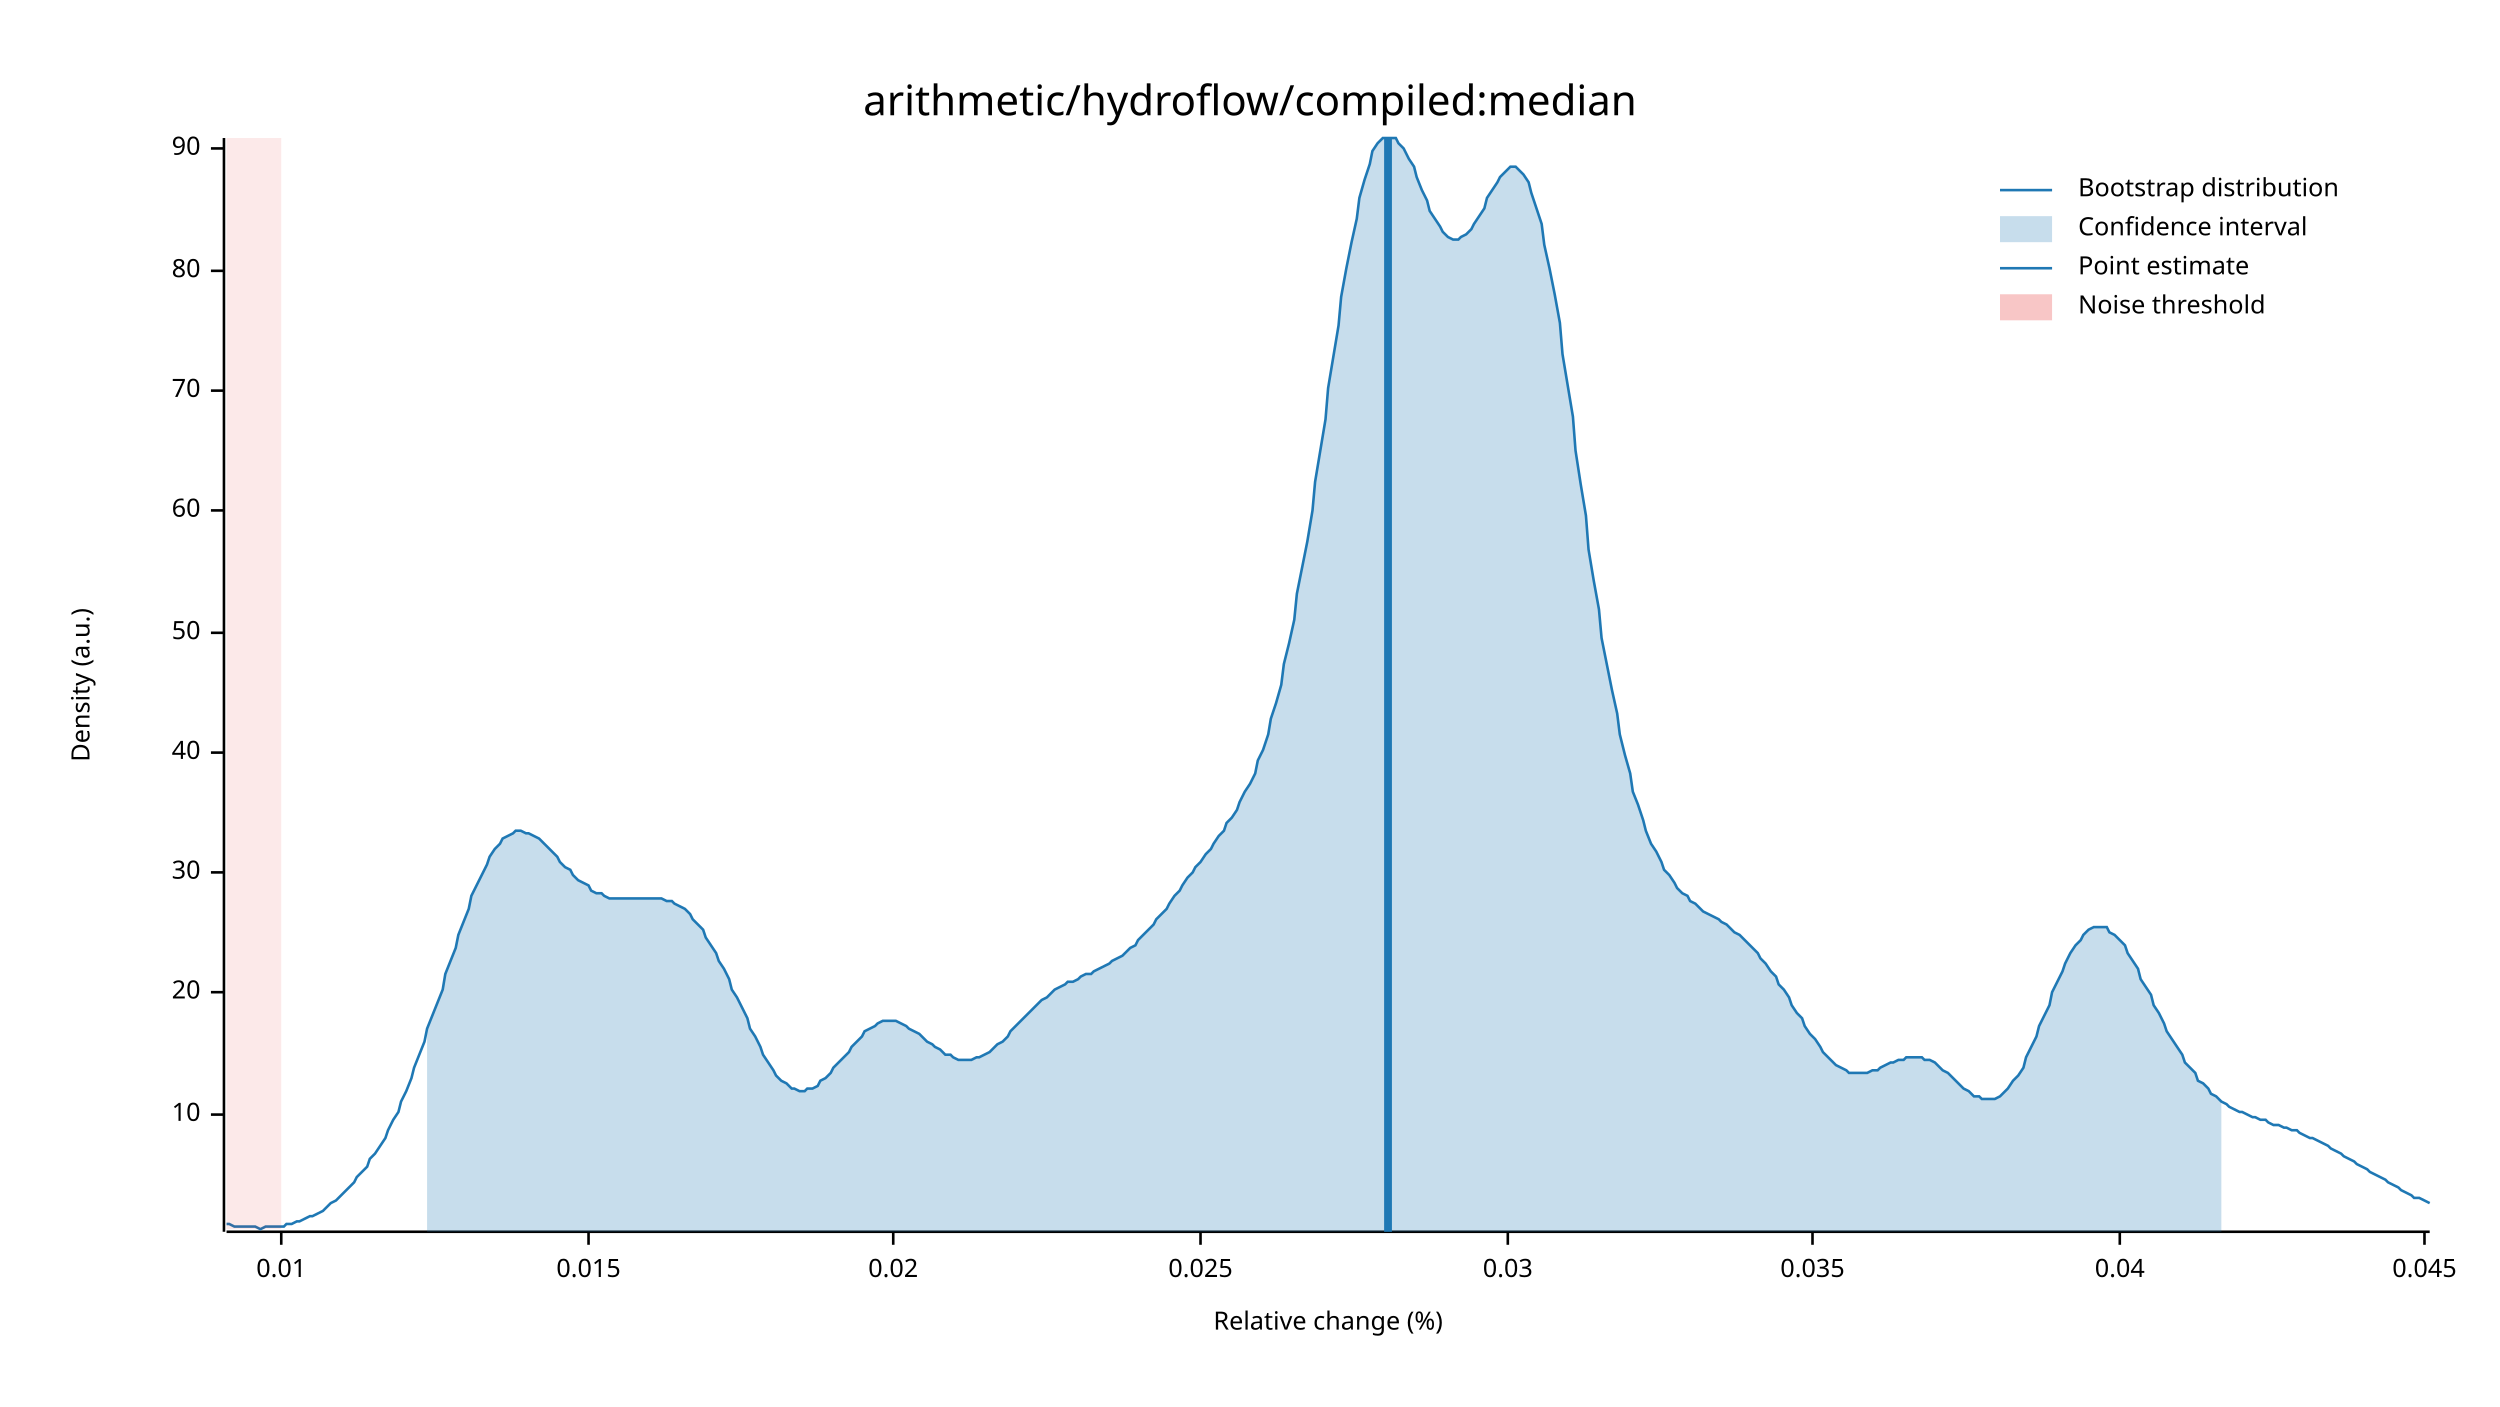
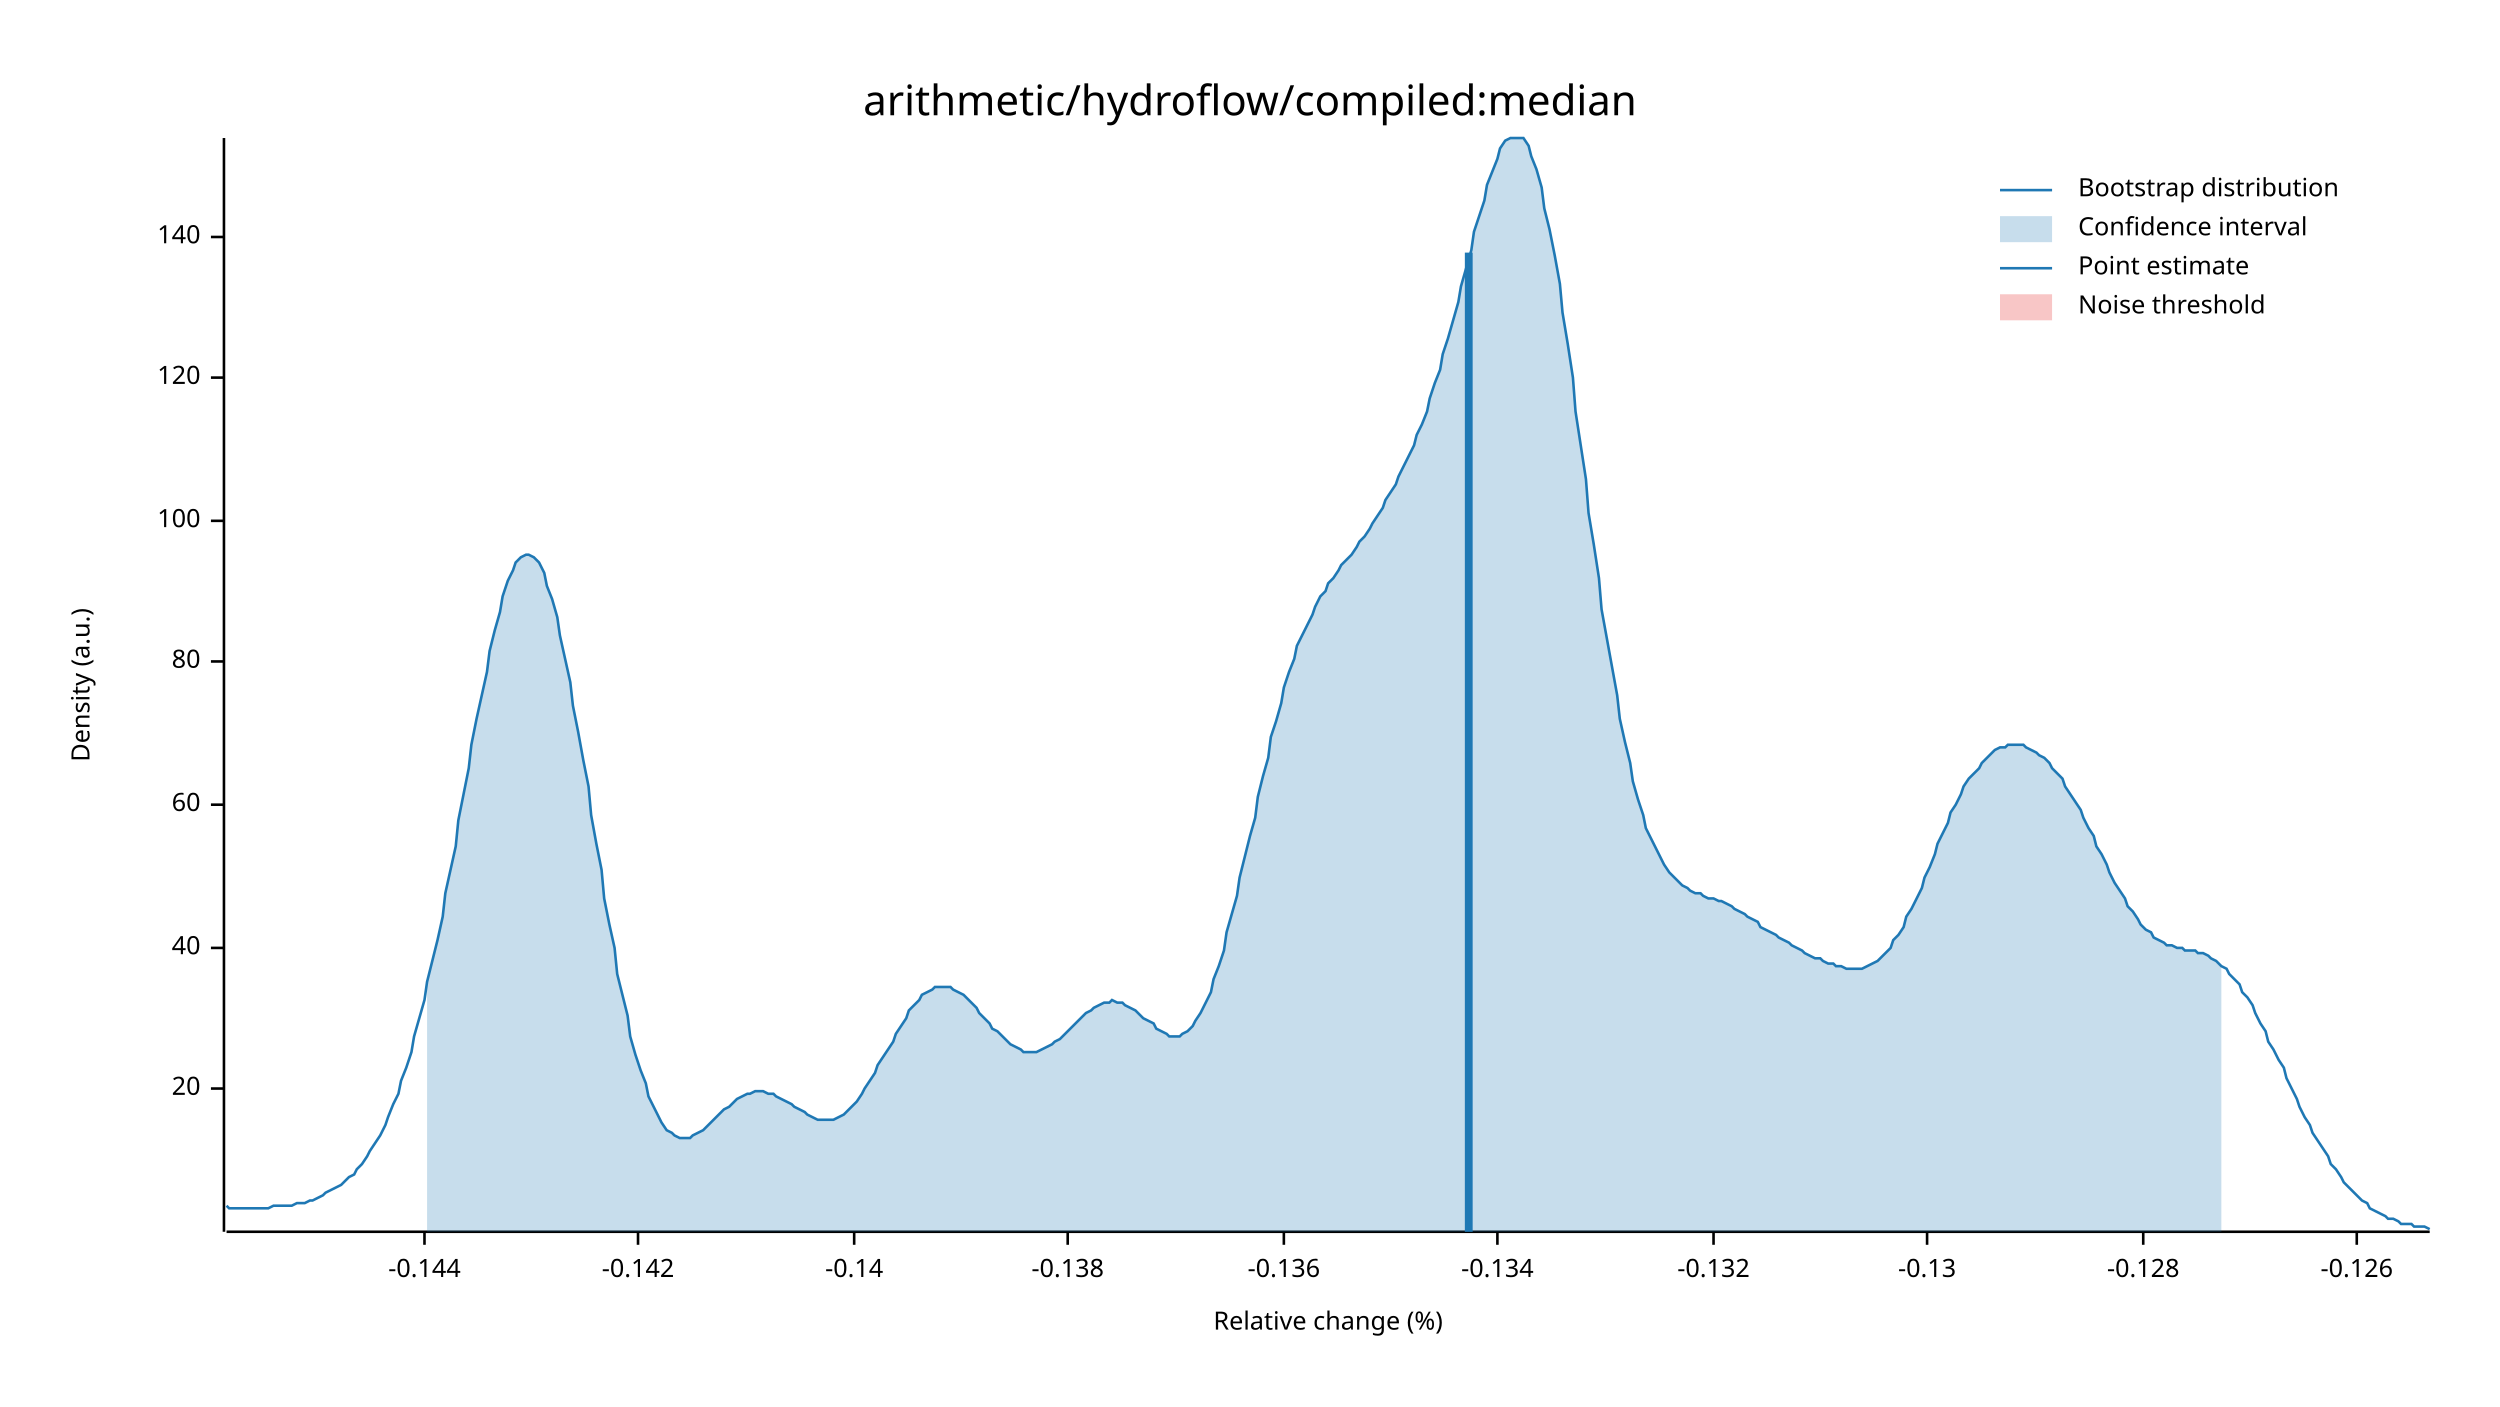
<svg xmlns="http://www.w3.org/2000/svg" width="960" height="540" viewBox="0 0 960 540">
  <text x="480" y="32" dy="0.76em" text-anchor="middle" font-family="sans-serif" font-size="16.129" opacity="1" fill="#000000">
arithmetic/hydroflow/compiled:median
</text>
  <text x="27" y="263" dy="0.76em" text-anchor="middle" font-family="sans-serif" font-size="9.677" opacity="1" fill="#000000" transform="rotate(270, 27, 263)">
Density (a.u.)
</text>
  <text x="510" y="513" dy="-0.5ex" text-anchor="middle" font-family="sans-serif" font-size="9.677" opacity="1" fill="#000000">
Relative change (%)
</text>
  <polyline fill="none" opacity="1" stroke="#000000" stroke-width="1" points="86,53 86,473 " />
-   <text x="77" y="428" dy="0.5ex" text-anchor="end" font-family="sans-serif" font-size="9.677" opacity="1" fill="#000000">
- 10
- </text>
-   <polyline fill="none" opacity="1" stroke="#000000" stroke-width="1" points="81,428 86,428 " />
-   <text x="77" y="381" dy="0.5ex" text-anchor="end" font-family="sans-serif" font-size="9.677" opacity="1" fill="#000000">
+   <text x="77" y="418" dy="0.5ex" text-anchor="end" font-family="sans-serif" font-size="9.677" opacity="1" fill="#000000">
20
</text>
-   <polyline fill="none" opacity="1" stroke="#000000" stroke-width="1" points="81,381 86,381 " />
-   <text x="77" y="335" dy="0.5ex" text-anchor="end" font-family="sans-serif" font-size="9.677" opacity="1" fill="#000000">
- 30
- </text>
-   <polyline fill="none" opacity="1" stroke="#000000" stroke-width="1" points="81,335 86,335 " />
-   <text x="77" y="289" dy="0.5ex" text-anchor="end" font-family="sans-serif" font-size="9.677" opacity="1" fill="#000000">
+   <polyline fill="none" opacity="1" stroke="#000000" stroke-width="1" points="81,418 86,418 " />
+   <text x="77" y="364" dy="0.5ex" text-anchor="end" font-family="sans-serif" font-size="9.677" opacity="1" fill="#000000">
40
</text>
-   <polyline fill="none" opacity="1" stroke="#000000" stroke-width="1" points="81,289 86,289 " />
-   <text x="77" y="243" dy="0.5ex" text-anchor="end" font-family="sans-serif" font-size="9.677" opacity="1" fill="#000000">
- 50
- </text>
-   <polyline fill="none" opacity="1" stroke="#000000" stroke-width="1" points="81,243 86,243 " />
-   <text x="77" y="196" dy="0.5ex" text-anchor="end" font-family="sans-serif" font-size="9.677" opacity="1" fill="#000000">
+   <polyline fill="none" opacity="1" stroke="#000000" stroke-width="1" points="81,364 86,364 " />
+   <text x="77" y="309" dy="0.5ex" text-anchor="end" font-family="sans-serif" font-size="9.677" opacity="1" fill="#000000">
60
</text>
-   <polyline fill="none" opacity="1" stroke="#000000" stroke-width="1" points="81,196 86,196 " />
-   <text x="77" y="150" dy="0.5ex" text-anchor="end" font-family="sans-serif" font-size="9.677" opacity="1" fill="#000000">
- 70
- </text>
-   <polyline fill="none" opacity="1" stroke="#000000" stroke-width="1" points="81,150 86,150 " />
-   <text x="77" y="104" dy="0.5ex" text-anchor="end" font-family="sans-serif" font-size="9.677" opacity="1" fill="#000000">
+   <polyline fill="none" opacity="1" stroke="#000000" stroke-width="1" points="81,309 86,309 " />
+   <text x="77" y="254" dy="0.5ex" text-anchor="end" font-family="sans-serif" font-size="9.677" opacity="1" fill="#000000">
80
</text>
-   <polyline fill="none" opacity="1" stroke="#000000" stroke-width="1" points="81,104 86,104 " />
-   <text x="77" y="57" dy="0.5ex" text-anchor="end" font-family="sans-serif" font-size="9.677" opacity="1" fill="#000000">
- 90
+   <polyline fill="none" opacity="1" stroke="#000000" stroke-width="1" points="81,254 86,254 " />
+   <text x="77" y="200" dy="0.5ex" text-anchor="end" font-family="sans-serif" font-size="9.677" opacity="1" fill="#000000">
+ 100
</text>
-   <polyline fill="none" opacity="1" stroke="#000000" stroke-width="1" points="81,57 86,57 " />
+   <polyline fill="none" opacity="1" stroke="#000000" stroke-width="1" points="81,200 86,200 " />
+   <text x="77" y="145" dy="0.5ex" text-anchor="end" font-family="sans-serif" font-size="9.677" opacity="1" fill="#000000">
+ 120
+ </text>
+   <polyline fill="none" opacity="1" stroke="#000000" stroke-width="1" points="81,145 86,145 " />
+   <text x="77" y="91" dy="0.5ex" text-anchor="end" font-family="sans-serif" font-size="9.677" opacity="1" fill="#000000">
+ 140
+ </text>
+   <polyline fill="none" opacity="1" stroke="#000000" stroke-width="1" points="81,91 86,91 " />
  <polyline fill="none" opacity="1" stroke="#000000" stroke-width="1" points="87,473 933,473 " />
-   <text x="108" y="483" dy="0.76em" text-anchor="middle" font-family="sans-serif" font-size="9.677" opacity="1" fill="#000000">
- 0.01
+   <text x="163" y="483" dy="0.76em" text-anchor="middle" font-family="sans-serif" font-size="9.677" opacity="1" fill="#000000">
+ -0.144
</text>
-   <polyline fill="none" opacity="1" stroke="#000000" stroke-width="1" points="108,473 108,478 " />
-   <text x="226" y="483" dy="0.76em" text-anchor="middle" font-family="sans-serif" font-size="9.677" opacity="1" fill="#000000">
- 0.015
+   <polyline fill="none" opacity="1" stroke="#000000" stroke-width="1" points="163,473 163,478 " />
+   <text x="245" y="483" dy="0.76em" text-anchor="middle" font-family="sans-serif" font-size="9.677" opacity="1" fill="#000000">
+ -0.142
</text>
-   <polyline fill="none" opacity="1" stroke="#000000" stroke-width="1" points="226,473 226,478 " />
-   <text x="343" y="483" dy="0.76em" text-anchor="middle" font-family="sans-serif" font-size="9.677" opacity="1" fill="#000000">
- 0.02
+   <polyline fill="none" opacity="1" stroke="#000000" stroke-width="1" points="245,473 245,478 " />
+   <text x="328" y="483" dy="0.76em" text-anchor="middle" font-family="sans-serif" font-size="9.677" opacity="1" fill="#000000">
+ -0.14
</text>
-   <polyline fill="none" opacity="1" stroke="#000000" stroke-width="1" points="343,473 343,478 " />
-   <text x="461" y="483" dy="0.76em" text-anchor="middle" font-family="sans-serif" font-size="9.677" opacity="1" fill="#000000">
- 0.025
+   <polyline fill="none" opacity="1" stroke="#000000" stroke-width="1" points="328,473 328,478 " />
+   <text x="410" y="483" dy="0.76em" text-anchor="middle" font-family="sans-serif" font-size="9.677" opacity="1" fill="#000000">
+ -0.138
</text>
-   <polyline fill="none" opacity="1" stroke="#000000" stroke-width="1" points="461,473 461,478 " />
-   <text x="579" y="483" dy="0.76em" text-anchor="middle" font-family="sans-serif" font-size="9.677" opacity="1" fill="#000000">
- 0.03
+   <polyline fill="none" opacity="1" stroke="#000000" stroke-width="1" points="410,473 410,478 " />
+   <text x="493" y="483" dy="0.76em" text-anchor="middle" font-family="sans-serif" font-size="9.677" opacity="1" fill="#000000">
+ -0.136
</text>
-   <polyline fill="none" opacity="1" stroke="#000000" stroke-width="1" points="579,473 579,478 " />
-   <text x="696" y="483" dy="0.76em" text-anchor="middle" font-family="sans-serif" font-size="9.677" opacity="1" fill="#000000">
- 0.035
+   <polyline fill="none" opacity="1" stroke="#000000" stroke-width="1" points="493,473 493,478 " />
+   <text x="575" y="483" dy="0.76em" text-anchor="middle" font-family="sans-serif" font-size="9.677" opacity="1" fill="#000000">
+ -0.134
</text>
-   <polyline fill="none" opacity="1" stroke="#000000" stroke-width="1" points="696,473 696,478 " />
-   <text x="814" y="483" dy="0.76em" text-anchor="middle" font-family="sans-serif" font-size="9.677" opacity="1" fill="#000000">
- 0.04
+   <polyline fill="none" opacity="1" stroke="#000000" stroke-width="1" points="575,473 575,478 " />
+   <text x="658" y="483" dy="0.76em" text-anchor="middle" font-family="sans-serif" font-size="9.677" opacity="1" fill="#000000">
+ -0.132
</text>
-   <polyline fill="none" opacity="1" stroke="#000000" stroke-width="1" points="814,473 814,478 " />
-   <text x="931" y="483" dy="0.76em" text-anchor="middle" font-family="sans-serif" font-size="9.677" opacity="1" fill="#000000">
- 0.045
+   <polyline fill="none" opacity="1" stroke="#000000" stroke-width="1" points="658,473 658,478 " />
+   <text x="740" y="483" dy="0.76em" text-anchor="middle" font-family="sans-serif" font-size="9.677" opacity="1" fill="#000000">
+ -0.13
</text>
-   <polyline fill="none" opacity="1" stroke="#000000" stroke-width="1" points="931,473 931,478 " />
-   <polyline fill="none" opacity="1" stroke="#1F78B4" stroke-width="1" points="87,470 88,470 90,471 92,471 93,471 95,471 97,471 98,471 100,472 102,471 103,471 105,471 107,471 109,471 110,470 112,470 114,469 115,469 117,468 119,467 120,467 122,466 124,465 125,464 127,462 129,461 131,459 132,458 134,456 136,454 137,452 139,450 141,448 142,445 144,443 146,440 148,437 149,434 151,430 153,427 154,423 156,419 158,414 159,410 161,405 163,400 164,395 166,390 168,385 170,380 171,374 173,369 175,364 176,359 178,354 180,349 181,344 183,340 185,336 187,332 188,329 190,326 192,324 193,322 195,321 197,320 198,319 200,319 202,320 203,320 205,321 207,322 209,324 210,325 212,327 214,329 215,331 217,333 219,334 220,336 222,338 224,339 226,340 227,342 229,343 231,343 232,344 234,345 236,345 237,345 239,345 241,345 242,345 244,345 246,345 248,345 249,345 251,345 253,345 254,345 256,346 258,346 259,347 261,348 263,349 265,351 266,353 268,355 270,357 271,360 273,363 275,366 276,369 278,372 280,376 281,380 283,383 285,387 287,391 288,395 290,398 292,402 293,405 295,408 297,411 298,413 300,415 302,416 304,418 305,418 307,419 309,419 310,418 312,418 314,417 315,415 317,414 319,412 320,410 322,408 324,406 326,404 327,402 329,400 331,398 332,396 334,395 336,394 337,393 339,392 341,392 343,392 344,392 346,393 348,394 349,395 351,396 353,397 354,398 356,400 358,401 359,402 361,403 363,405 365,405 366,406 368,407 370,407 371,407 373,407 375,406 376,406 378,405 380,404 381,403 383,401 385,400 387,398 388,396 390,394 392,392 393,391 395,389 397,387 398,386 400,384 402,383 404,381 405,380 407,379 409,378 410,377 412,377 414,376 415,375 417,374 419,374 420,373 422,372 424,371 426,370 427,369 429,368 431,367 432,366 434,364 436,363 437,361 439,359 441,357 443,355 444,353 446,351 448,349 449,347 451,344 453,342 454,340 456,337 458,335 459,333 461,331 463,328 465,326 466,324 468,321 470,319 471,316 473,314 475,311 476,308 478,304 480,301 482,297 483,292 485,288 487,282 488,276 490,270 492,263 493,255 495,247 497,238 498,228 500,218 502,208 504,196 505,185 507,173 509,161 510,149 512,137 514,125 515,114 517,103 519,93 521,84 522,76 524,69 526,63 527,58 529,55 531,53 532,53 534,53 536,53 537,55 539,57 541,61 543,64 544,68 546,73 548,77 549,81 551,84 553,87 554,89 556,91 558,92 560,92 561,91 563,90 565,88 566,86 568,83 570,80 571,76 573,73 575,70 576,68 578,66 580,64 582,64 583,65 585,67 587,70 588,74 590,80 592,86 593,94 595,103 597,113 599,124 600,136 602,148 604,160 605,173 607,186 609,198 610,211 612,223 614,234 615,245 617,255 619,265 621,274 622,282 624,290 626,297 627,304 629,309 631,315 632,319 634,324 636,327 638,331 639,334 641,336 643,339 644,341 646,343 648,344 649,346 651,347 653,349 654,350 656,351 658,352 660,353 661,354 663,355 665,357 666,358 668,359 670,361 671,362 673,364 675,366 676,368 678,370 680,373 682,375 683,378 685,380 687,383 688,386 690,389 692,391 693,394 695,397 697,399 699,402 700,404 702,406 704,408 705,409 707,410 709,411 710,412 712,412 714,412 715,412 717,412 719,411 721,411 722,410 724,409 726,408 727,408 729,407 731,407 732,406 734,406 736,406 738,406 739,407 741,407 743,408 744,409 746,411 748,412 749,413 751,415 753,417 754,418 756,419 758,421 760,421 761,422 763,422 765,422 766,422 768,421 770,419 771,418 773,415 775,413 777,410 778,406 780,402 782,398 783,394 785,390 787,386 788,381 790,377 792,373 793,370 795,366 797,363 799,361 800,359 802,357 804,356 805,356 807,356 809,356 810,358 812,359 814,361 816,363 817,366 819,369 821,372 822,376 824,379 826,382 827,386 829,389 831,393 832,396 834,399 836,402 838,405 839,408 841,410 843,412 844,415 846,416 848,418 849,420 851,421 853,423 855,424 856,425 858,426 860,427 861,427 863,428 865,429 866,429 868,430 870,430 871,431 873,432 875,432 877,433 878,433 880,434 882,434 883,435 885,436 887,437 888,437 890,438 892,439 894,440 895,441 897,442 899,443 900,444 902,445 904,446 905,447 907,448 909,449 910,450 912,451 914,452 916,453 917,454 919,455 921,456 922,457 924,458 926,459 927,460 929,460 931,461 933,462 " />
-   <polygon opacity="0.25" fill="#1F78B4" points="164,395 166,390 168,385 170,380 171,374 173,369 175,364 176,359 178,354 180,349 181,344 183,340 185,336 187,332 188,329 190,326 192,324 193,322 195,321 197,320 198,319 200,319 202,320 203,320 205,321 207,322 209,324 210,325 212,327 214,329 215,331 217,333 219,334 220,336 222,338 224,339 226,340 227,342 229,343 231,343 232,344 234,345 236,345 237,345 239,345 241,345 242,345 244,345 246,345 248,345 249,345 251,345 253,345 254,345 256,346 258,346 259,347 261,348 263,349 265,351 266,353 268,355 270,357 271,360 273,363 275,366 276,369 278,372 280,376 281,380 283,383 285,387 287,391 288,395 290,398 292,402 293,405 295,408 297,411 298,413 300,415 302,416 304,418 305,418 307,419 309,419 310,418 312,418 314,417 315,415 317,414 319,412 320,410 322,408 324,406 326,404 327,402 329,400 331,398 332,396 334,395 336,394 337,393 339,392 341,392 343,392 344,392 346,393 348,394 349,395 351,396 353,397 354,398 356,400 358,401 359,402 361,403 363,405 365,405 366,406 368,407 370,407 371,407 373,407 375,406 376,406 378,405 380,404 381,403 383,401 385,400 387,398 388,396 390,394 392,392 393,391 395,389 397,387 398,386 400,384 402,383 404,381 405,380 407,379 409,378 410,377 412,377 414,376 415,375 417,374 419,374 420,373 422,372 424,371 426,370 427,369 429,368 431,367 432,366 434,364 436,363 437,361 439,359 441,357 443,355 444,353 446,351 448,349 449,347 451,344 453,342 454,340 456,337 458,335 459,333 461,331 463,328 465,326 466,324 468,321 470,319 471,316 473,314 475,311 476,308 478,304 480,301 482,297 483,292 485,288 487,282 488,276 490,270 492,263 493,255 495,247 497,238 498,228 500,218 502,208 504,196 505,185 507,173 509,161 510,149 512,137 514,125 515,114 517,103 519,93 521,84 522,76 524,69 526,63 527,58 529,55 531,53 532,53 534,53 536,53 537,55 539,57 541,61 543,64 544,68 546,73 548,77 549,81 551,84 553,87 554,89 556,91 558,92 560,92 561,91 563,90 565,88 566,86 568,83 570,80 571,76 573,73 575,70 576,68 578,66 580,64 582,64 583,65 585,67 587,70 588,74 590,80 592,86 593,94 595,103 597,113 599,124 600,136 602,148 604,160 605,173 607,186 609,198 610,211 612,223 614,234 615,245 617,255 619,265 621,274 622,282 624,290 626,297 627,304 629,309 631,315 632,319 634,324 636,327 638,331 639,334 641,336 643,339 644,341 646,343 648,344 649,346 651,347 653,349 654,350 656,351 658,352 660,353 661,354 663,355 665,357 666,358 668,359 670,361 671,362 673,364 675,366 676,368 678,370 680,373 682,375 683,378 685,380 687,383 688,386 690,389 692,391 693,394 695,397 697,399 699,402 700,404 702,406 704,408 705,409 707,410 709,411 710,412 712,412 714,412 715,412 717,412 719,411 721,411 722,410 724,409 726,408 727,408 729,407 731,407 732,406 734,406 736,406 738,406 739,407 741,407 743,408 744,409 746,411 748,412 749,413 751,415 753,417 754,418 756,419 758,421 760,421 761,422 763,422 765,422 766,422 768,421 770,419 771,418 773,415 775,413 777,410 778,406 780,402 782,398 783,394 785,390 787,386 788,381 790,377 792,373 793,370 795,366 797,363 799,361 800,359 802,357 804,356 805,356 807,356 809,356 810,358 812,359 814,361 816,363 817,366 819,369 821,372 822,376 824,379 826,382 827,386 829,389 831,393 832,396 834,399 836,402 838,405 839,408 841,410 843,412 844,415 846,416 848,418 849,420 851,421 853,423 853,473 164,473 " />
-   <polyline fill="none" opacity="1" stroke="#1F78B4" stroke-width="3" points="533,473 533,53 " />
-   <rect x="87" y="53" width="21" height="419" opacity="0.1" fill="#E31A1C" stroke="none" />
+   <polyline fill="none" opacity="1" stroke="#000000" stroke-width="1" points="740,473 740,478 " />
+   <text x="823" y="483" dy="0.76em" text-anchor="middle" font-family="sans-serif" font-size="9.677" opacity="1" fill="#000000">
+ -0.128
+ </text>
+   <polyline fill="none" opacity="1" stroke="#000000" stroke-width="1" points="823,473 823,478 " />
+   <text x="905" y="483" dy="0.76em" text-anchor="middle" font-family="sans-serif" font-size="9.677" opacity="1" fill="#000000">
+ -0.126
+ </text>
+   <polyline fill="none" opacity="1" stroke="#000000" stroke-width="1" points="905,473 905,478 " />
+   <polyline fill="none" opacity="1" stroke="#1F78B4" stroke-width="1" points="87,463 88,464 90,464 92,464 93,464 95,464 97,464 98,464 100,464 102,464 103,464 105,463 107,463 109,463 110,463 112,463 114,462 115,462 117,462 119,461 120,461 122,460 124,459 125,458 127,457 129,456 131,455 132,454 134,452 136,451 137,449 139,447 141,444 142,442 144,439 146,436 148,432 149,429 151,424 153,420 154,415 156,410 158,404 159,398 161,391 163,384 164,377 166,369 168,361 170,352 171,343 173,334 175,325 176,315 178,305 180,295 181,286 183,276 185,267 187,258 188,250 190,242 192,235 193,229 195,223 197,219 198,216 200,214 202,213 203,213 205,214 207,216 209,220 210,225 212,230 214,237 215,244 217,253 219,262 220,271 222,281 224,292 226,302 227,313 229,324 231,334 232,345 234,355 236,364 237,374 239,382 241,390 242,398 244,405 246,411 248,416 249,421 251,425 253,429 254,431 256,434 258,435 259,436 261,437 263,437 265,437 266,436 268,435 270,434 271,433 273,431 275,429 276,428 278,426 280,425 281,424 283,422 285,421 287,420 288,420 290,419 292,419 293,419 295,420 297,420 298,421 300,422 302,423 304,424 305,425 307,426 309,427 310,428 312,429 314,430 315,430 317,430 319,430 320,430 322,429 324,428 326,426 327,425 329,423 331,420 332,418 334,415 336,412 337,409 339,406 341,403 343,400 344,397 346,394 348,391 349,388 351,386 353,384 354,382 356,381 358,380 359,379 361,379 363,379 365,379 366,380 368,381 370,382 371,383 373,385 375,387 376,389 378,391 380,393 381,395 383,396 385,398 387,400 388,401 390,402 392,403 393,404 395,404 397,404 398,404 400,403 402,402 404,401 405,400 407,399 409,397 410,396 412,394 414,392 415,391 417,389 419,388 420,387 422,386 424,385 426,385 427,384 429,385 431,385 432,386 434,387 436,388 437,389 439,391 441,392 443,393 444,395 446,396 448,397 449,398 451,398 453,398 454,397 456,396 458,394 459,392 461,389 463,385 465,381 466,376 468,371 470,365 471,358 473,351 475,344 476,337 478,329 480,321 482,314 483,306 485,298 487,291 488,283 490,277 492,270 493,264 495,258 497,253 498,248 500,244 502,240 504,236 505,233 507,229 509,227 510,224 512,222 514,219 515,217 517,215 519,213 521,210 522,208 524,206 526,203 527,201 529,198 531,195 532,192 534,189 536,186 537,183 539,179 541,175 543,171 544,167 546,163 548,158 549,153 551,147 553,142 554,136 556,130 558,123 560,116 561,110 563,103 565,96 566,89 568,83 570,77 571,71 573,66 575,61 576,57 578,54 580,53 582,53 583,53 585,53 587,56 588,60 590,65 592,72 593,80 595,88 597,98 599,109 600,120 602,132 604,145 605,158 607,171 609,184 610,197 612,209 614,222 615,234 617,245 619,256 621,267 622,276 624,285 626,293 627,300 629,307 631,313 632,318 634,322 636,326 638,330 639,332 641,335 643,337 644,338 646,340 648,341 649,342 651,343 653,343 654,344 656,345 658,345 660,346 661,346 663,347 665,348 666,349 668,350 670,351 671,352 673,353 675,354 676,356 678,357 680,358 682,359 683,360 685,361 687,362 688,363 690,364 692,365 693,366 695,367 697,368 699,368 700,369 702,370 704,370 705,371 707,371 709,372 710,372 712,372 714,372 715,372 717,371 719,370 721,369 722,368 724,366 726,364 727,361 729,359 731,356 732,352 734,349 736,345 738,341 739,337 741,333 743,328 744,324 746,320 748,316 749,312 751,309 753,305 754,302 756,299 758,297 760,295 761,293 763,291 765,289 766,288 768,287 770,287 771,286 773,286 775,286 777,286 778,287 780,288 782,289 783,290 785,291 787,293 788,295 790,297 792,299 793,302 795,305 797,308 799,311 800,314 802,318 804,321 805,325 807,328 809,332 810,335 812,339 814,342 816,345 817,348 819,350 821,353 822,355 824,357 826,358 827,360 829,361 831,362 832,363 834,363 836,364 838,364 839,365 841,365 843,365 844,366 846,366 848,367 849,368 851,369 853,371 855,372 856,374 858,376 860,378 861,381 863,383 865,386 866,389 868,393 870,396 871,400 873,403 875,407 877,410 878,414 880,418 882,422 883,425 885,429 887,432 888,435 890,438 892,441 894,444 895,447 897,449 899,452 900,454 902,456 904,458 905,459 907,461 909,462 910,464 912,465 914,466 916,467 917,468 919,468 921,469 922,470 924,470 926,470 927,471 929,471 931,471 933,472 " />
+   <polygon opacity="0.25" fill="#1F78B4" points="164,377 166,369 168,361 170,352 171,343 173,334 175,325 176,315 178,305 180,295 181,286 183,276 185,267 187,258 188,250 190,242 192,235 193,229 195,223 197,219 198,216 200,214 202,213 203,213 205,214 207,216 209,220 210,225 212,230 214,237 215,244 217,253 219,262 220,271 222,281 224,292 226,302 227,313 229,324 231,334 232,345 234,355 236,364 237,374 239,382 241,390 242,398 244,405 246,411 248,416 249,421 251,425 253,429 254,431 256,434 258,435 259,436 261,437 263,437 265,437 266,436 268,435 270,434 271,433 273,431 275,429 276,428 278,426 280,425 281,424 283,422 285,421 287,420 288,420 290,419 292,419 293,419 295,420 297,420 298,421 300,422 302,423 304,424 305,425 307,426 309,427 310,428 312,429 314,430 315,430 317,430 319,430 320,430 322,429 324,428 326,426 327,425 329,423 331,420 332,418 334,415 336,412 337,409 339,406 341,403 343,400 344,397 346,394 348,391 349,388 351,386 353,384 354,382 356,381 358,380 359,379 361,379 363,379 365,379 366,380 368,381 370,382 371,383 373,385 375,387 376,389 378,391 380,393 381,395 383,396 385,398 387,400 388,401 390,402 392,403 393,404 395,404 397,404 398,404 400,403 402,402 404,401 405,400 407,399 409,397 410,396 412,394 414,392 415,391 417,389 419,388 420,387 422,386 424,385 426,385 427,384 429,385 431,385 432,386 434,387 436,388 437,389 439,391 441,392 443,393 444,395 446,396 448,397 449,398 451,398 453,398 454,397 456,396 458,394 459,392 461,389 463,385 465,381 466,376 468,371 470,365 471,358 473,351 475,344 476,337 478,329 480,321 482,314 483,306 485,298 487,291 488,283 490,277 492,270 493,264 495,258 497,253 498,248 500,244 502,240 504,236 505,233 507,229 509,227 510,224 512,222 514,219 515,217 517,215 519,213 521,210 522,208 524,206 526,203 527,201 529,198 531,195 532,192 534,189 536,186 537,183 539,179 541,175 543,171 544,167 546,163 548,158 549,153 551,147 553,142 554,136 556,130 558,123 560,116 561,110 563,103 565,96 566,89 568,83 570,77 571,71 573,66 575,61 576,57 578,54 580,53 582,53 583,53 585,53 587,56 588,60 590,65 592,72 593,80 595,88 597,98 599,109 600,120 602,132 604,145 605,158 607,171 609,184 610,197 612,209 614,222 615,234 617,245 619,256 621,267 622,276 624,285 626,293 627,300 629,307 631,313 632,318 634,322 636,326 638,330 639,332 641,335 643,337 644,338 646,340 648,341 649,342 651,343 653,343 654,344 656,345 658,345 660,346 661,346 663,347 665,348 666,349 668,350 670,351 671,352 673,353 675,354 676,356 678,357 680,358 682,359 683,360 685,361 687,362 688,363 690,364 692,365 693,366 695,367 697,368 699,368 700,369 702,370 704,370 705,371 707,371 709,372 710,372 712,372 714,372 715,372 717,371 719,370 721,369 722,368 724,366 726,364 727,361 729,359 731,356 732,352 734,349 736,345 738,341 739,337 741,333 743,328 744,324 746,320 748,316 749,312 751,309 753,305 754,302 756,299 758,297 760,295 761,293 763,291 765,289 766,288 768,287 770,287 771,286 773,286 775,286 777,286 778,287 780,288 782,289 783,290 785,291 787,293 788,295 790,297 792,299 793,302 795,305 797,308 799,311 800,314 802,318 804,321 805,325 807,328 809,332 810,335 812,339 814,342 816,345 817,348 819,350 821,353 822,355 824,357 826,358 827,360 829,361 831,362 832,363 834,363 836,364 838,364 839,365 841,365 843,365 844,366 846,366 848,367 849,368 851,369 853,371 853,473 164,473 " />
+   <polyline fill="none" opacity="1" stroke="#1F78B4" stroke-width="3" points="564,473 564,97 " />
+   <rect x="510" y="53" width="0" height="419" opacity="0.1" fill="#E31A1C" stroke="none" />
  <text x="798" y="68" dy="0.76em" text-anchor="start" font-family="sans-serif" font-size="9.677" opacity="1" fill="#000000">
Bootstrap distribution
</text>
  <text x="798" y="83" dy="0.76em" text-anchor="start" font-family="sans-serif" font-size="9.677" opacity="1" fill="#000000">
Confidence interval
</text>
  <text x="798" y="98" dy="0.76em" text-anchor="start" font-family="sans-serif" font-size="9.677" opacity="1" fill="#000000">
Point estimate
</text>
  <text x="798" y="113" dy="0.76em" text-anchor="start" font-family="sans-serif" font-size="9.677" opacity="1" fill="#000000">
Noise threshold
</text>
  <polyline fill="none" opacity="1" stroke="#1F78B4" stroke-width="1" points="768,73 788,73 " />
  <rect x="768" y="83" width="20" height="10" opacity="0.25" fill="#1F78B4" stroke="none" />
  <polyline fill="none" opacity="1" stroke="#1F78B4" stroke-width="1" points="768,103 788,103 " />
  <rect x="768" y="113" width="20" height="10" opacity="0.25" fill="#E31A1C" stroke="none" />
</svg>
